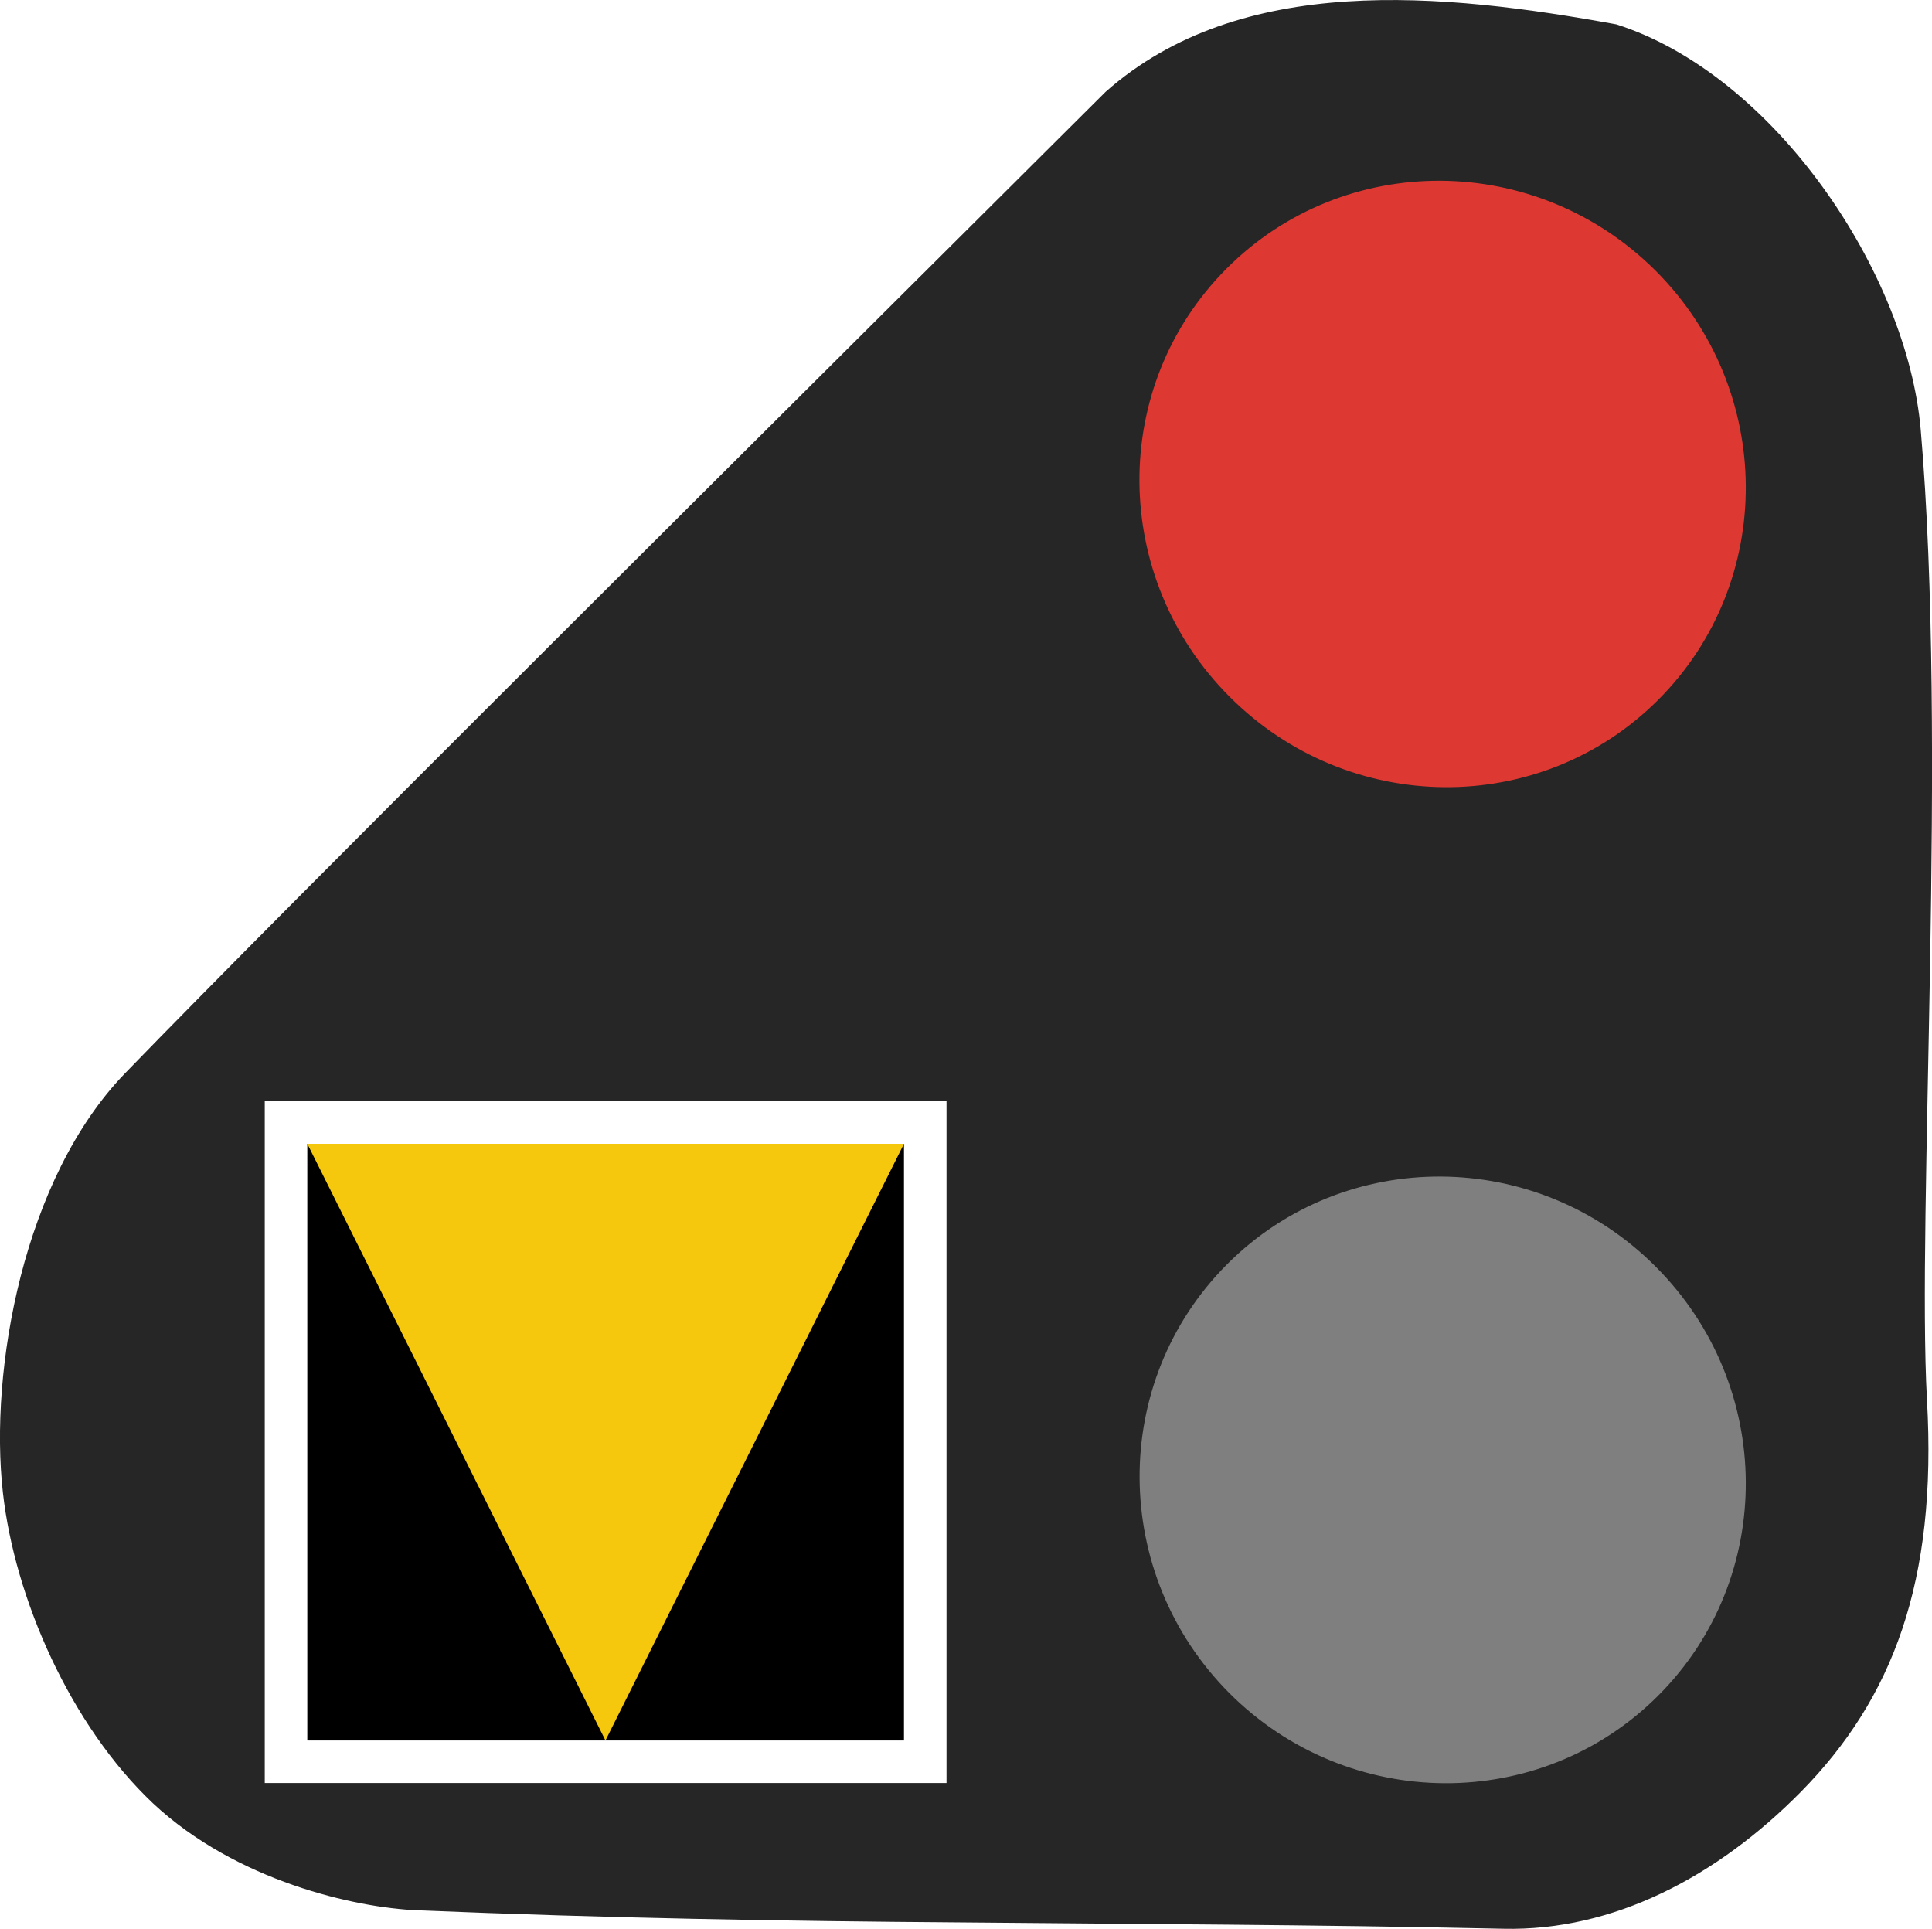
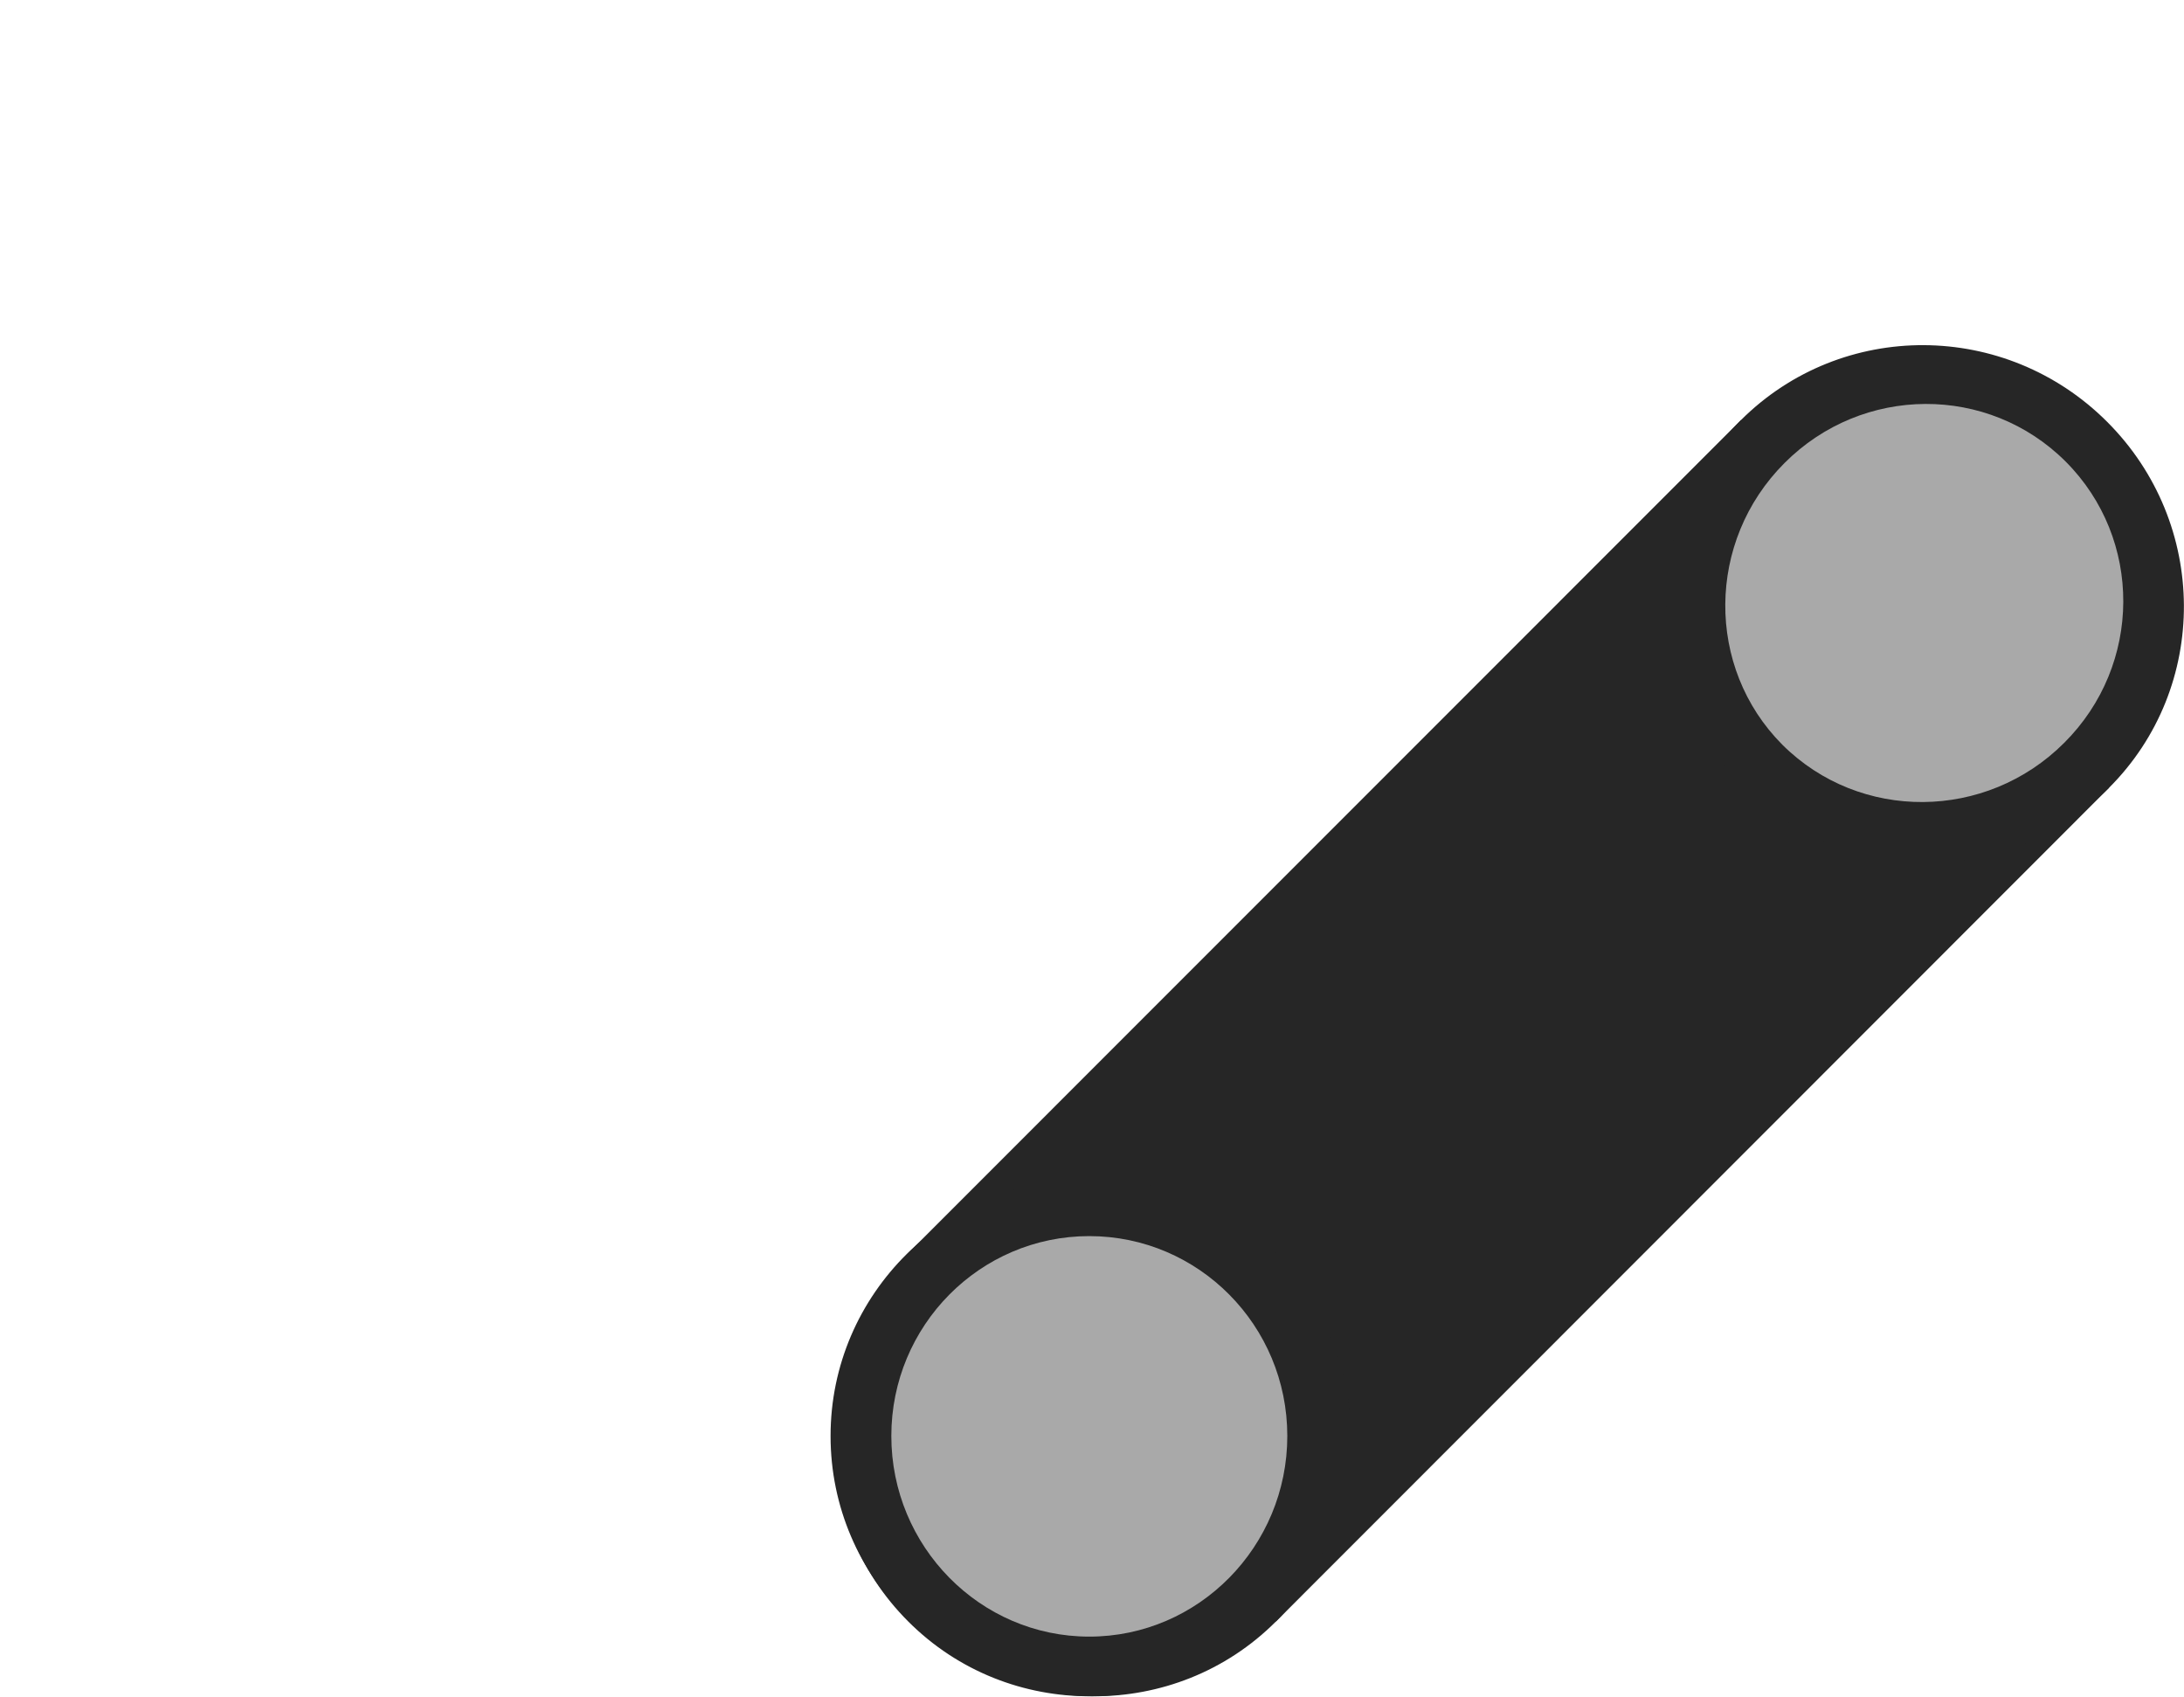
- <svg xmlns="http://www.w3.org/2000/svg" width="18" height="17.97" viewBox="0 0 18 17.97">
-   <path fill-rule="nonzero" fill="rgb(14.902%, 14.902%, 14.902%)" fill-opacity="1" d="M 16.781 16.691 C 17.629 15.828 18.051 14.742 17.953 13.039 C 17.859 11.316 18.145 6.906 17.895 4.004 C 17.77 2.543 16.531 0.695 15.059 0.227 C 13.449 -0.066 11.559 -0.258 10.301 0.855 C 7.055 4.09 2.715 8.398 1.164 10 C 0.219 10.977 -0.102 12.762 0.027 13.906 C 0.137 14.891 0.656 16.074 1.426 16.801 C 2.203 17.527 3.312 17.773 3.887 17.797 C 5.668 17.871 7.309 17.898 8.945 17.91 C 10.59 17.926 12.23 17.93 14.008 17.969 C 15.027 17.992 15.996 17.488 16.781 16.691 Z M 16.781 16.691 " />
-   <path fill-rule="nonzero" fill="rgb(86.667%, 21.961%, 19.608%)" fill-opacity="1" d="M 11.457 6.492 C 10.348 5.383 10.332 3.598 11.43 2.5 C 12.527 1.402 14.316 1.414 15.426 2.523 C 16.535 3.633 16.547 5.422 15.449 6.52 C 14.352 7.617 12.566 7.602 11.457 6.492 Z M 11.457 6.492 " />
-   <path fill-rule="nonzero" fill="rgb(49.804%, 49.804%, 49.804%)" fill-opacity="1" d="M 11.453 15.773 C 10.348 14.664 10.336 12.875 11.434 11.777 C 12.531 10.68 14.32 10.691 15.426 11.801 C 16.535 12.91 16.547 14.699 15.449 15.797 C 14.352 16.895 12.562 16.883 11.453 15.773 Z M 11.453 15.773 " />
-   <path fill="none" stroke-width="0.589" stroke-linecap="butt" stroke-linejoin="miter" stroke="rgb(100%, 100%, 100%)" stroke-opacity="1" stroke-miterlimit="4" d="M 2.126 7.912 L 6.253 7.912 L 6.253 12.039 L 2.126 12.039 Z M 2.126 7.912 " transform="matrix(1.346829, 0, 0, 1.346829, 0, 0)" />
-   <path fill-rule="nonzero" fill="rgb(0%, 0%, 0%)" fill-opacity="1" d="M 2.863 10.656 L 8.422 10.656 L 8.422 16.215 L 2.863 16.215 Z M 2.863 10.656 " />
-   <path fill-rule="nonzero" fill="rgb(96.078%, 78.039%, 5.098%)" fill-opacity="1" d="M 8.422 10.656 L 5.641 16.215 L 2.863 10.656 Z M 8.422 10.656 " />
+ <svg xmlns="http://www.w3.org/2000/svg" width="23.182" height="18" viewBox="0 0 23.182 18">
+   <path fill-rule="nonzero" fill="rgb(14.902%, 14.902%, 14.902%)" fill-opacity="1" d="M 18.48 4.457 L 22.387 8.359 L 13.543 17.207 L 9.637 13.301 Z M 18.48 4.457 " />
+   <path fill-rule="nonzero" fill="rgb(14.902%, 14.902%, 14.902%)" fill-opacity="1" d="M 13.543 17.207 C 12.477 18.273 10.734 18.262 9.66 17.188 C 8.582 16.105 8.57 14.367 9.637 13.301 C 10.707 12.234 12.445 12.242 13.523 13.32 C 14.602 14.398 14.609 16.137 13.543 17.207 Z M 13.543 17.207 " />
+   <path fill-rule="nonzero" fill="rgb(14.902%, 14.902%, 14.902%)" fill-opacity="1" d="M 9.641 17.207 C 10.707 18.273 12.445 18.262 13.523 17.188 C 14.602 16.105 14.609 14.367 13.543 13.301 C 12.477 12.234 10.734 12.242 9.656 13.32 C 8.582 14.398 8.57 16.137 9.641 17.207 Z M 9.641 17.207 " />
+   <path fill-rule="nonzero" fill="rgb(14.902%, 14.902%, 14.902%)" fill-opacity="1" d="M 14.336 15.238 C 14.336 16.75 13.102 17.973 11.578 17.973 C 10.051 17.973 8.816 16.75 8.816 15.238 C 8.816 13.73 10.051 12.508 11.578 12.508 C 13.102 12.508 14.336 13.73 14.336 15.238 Z M 14.336 15.238 " />
+   <path fill-rule="nonzero" fill="rgb(66.275%, 66.275%, 66.275%)" fill-opacity="1" d="M 13.664 15.238 C 13.664 16.41 12.723 17.367 11.562 17.367 C 10.402 17.367 9.461 16.41 9.461 15.238 C 9.461 14.066 10.402 13.117 11.562 13.117 C 12.723 13.117 13.664 14.066 13.664 15.238 Z M 13.664 15.238 " />
+   <path fill-rule="nonzero" fill="rgb(14.902%, 14.902%, 14.902%)" fill-opacity="1" d="M 22.387 8.359 C 21.32 9.43 19.578 9.418 18.504 8.344 C 17.422 7.266 17.414 5.523 18.48 4.457 C 19.551 3.391 21.289 3.398 22.367 4.477 C 23.445 5.555 23.453 7.293 22.387 8.359 Z M 22.387 8.359 " />
+   <path fill-rule="nonzero" fill="rgb(66.275%, 66.275%, 66.275%)" fill-opacity="1" d="M 21.91 7.883 C 21.082 8.711 19.742 8.723 18.918 7.902 C 18.102 7.082 18.113 5.742 18.941 4.914 C 19.77 4.082 21.105 4.078 21.926 4.898 C 22.746 5.719 22.742 7.055 21.91 7.883 Z M 21.91 7.883 " />
</svg>
